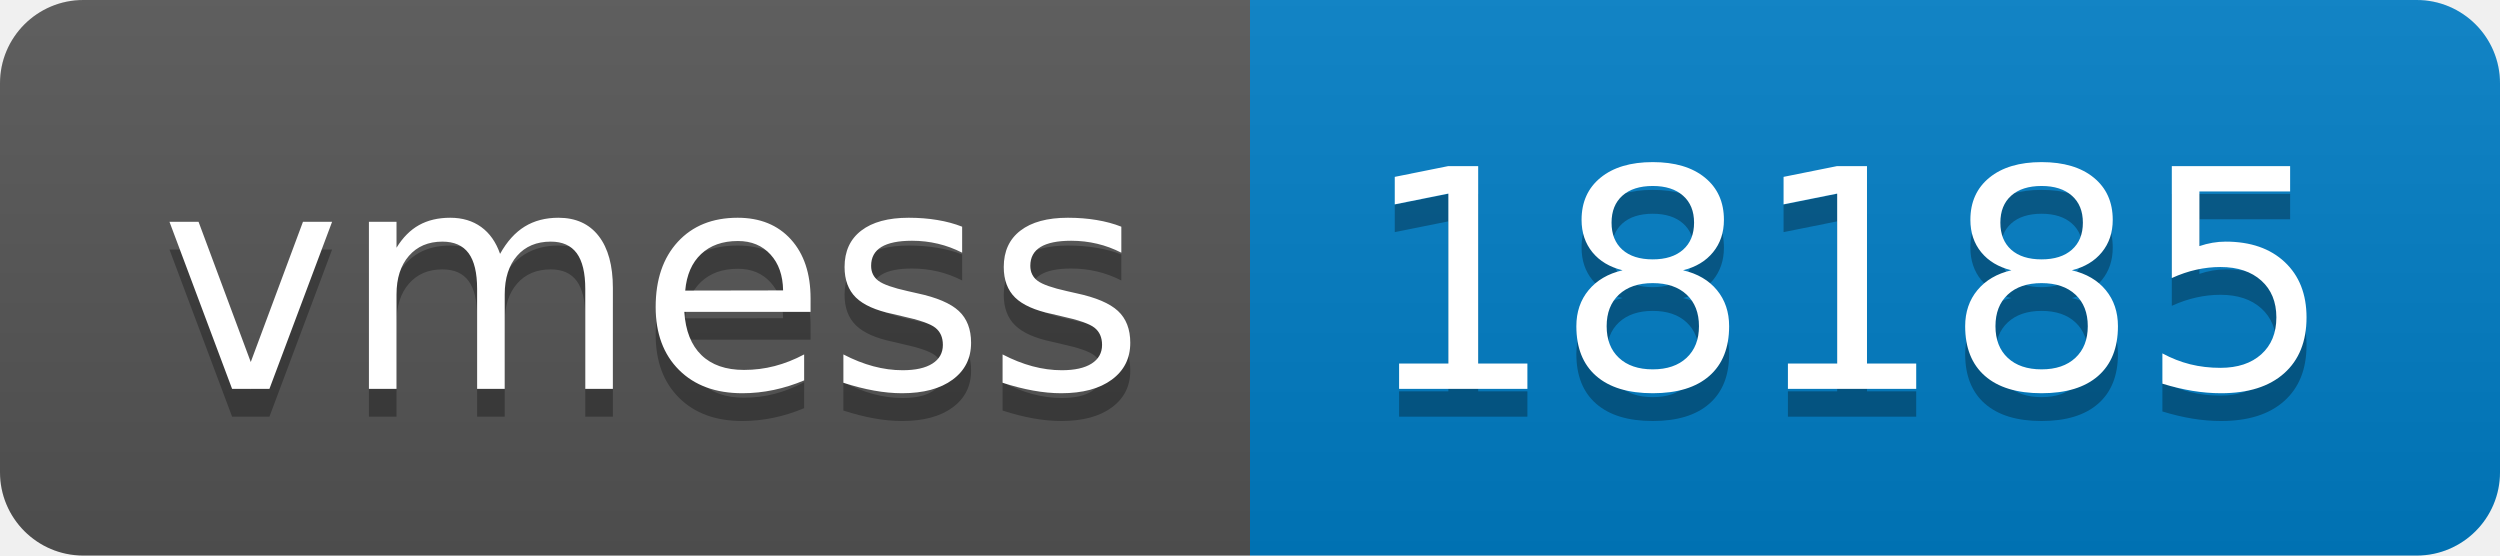
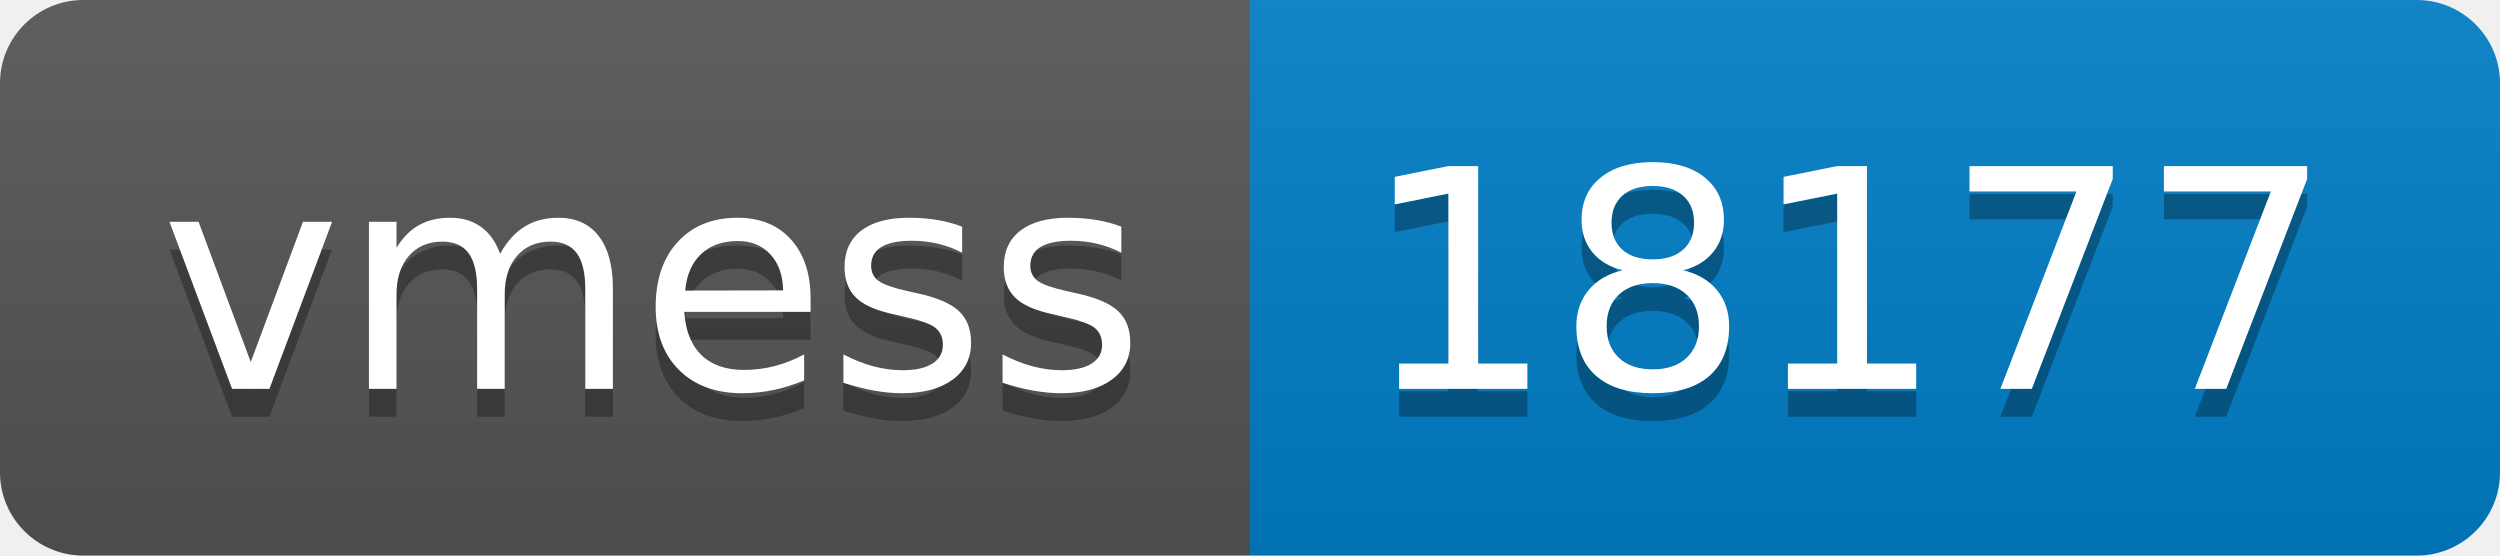
- <svg xmlns="http://www.w3.org/2000/svg" width="90" height="20" role="img" aria-label="vmess: 18185">
+ <svg xmlns="http://www.w3.org/2000/svg" width="90" height="20" role="img" aria-label="vmess: 18177">
  <linearGradient id="s" x2="0" y2="100%">
    <stop offset="0" stop-color="#bbb" stop-opacity=".1" />
    <stop offset="1" stop-opacity=".1" />
  </linearGradient>
  <clipPath id="r">
    <rect width="90" height="20" rx="3" fill="#fff" />
  </clipPath>
  <g clip-path="url(#r)">
    <rect width="45" height="20" fill="#555" />
    <rect x="45" width="45" height="20" fill="#007ec6" />
    <rect width="90" height="20" fill="url(#s)" />
  </g>
  <g fill="#fff" text-anchor="middle" font-family="Verdana,Geneva,DejaVu Sans,sans-serif" text-rendering="geometricPrecision" font-size="110">
    <text aria-hidden="true" x="235" y="150" fill="#010101" fill-opacity=".3" transform="scale(.1)" textLength="350">vmess</text>
    <text x="235" y="140" transform="scale(.1)" fill="#fff" textLength="350">vmess</text>
-     <text aria-hidden="true" x="665" y="150" fill="#010101" fill-opacity=".3" transform="scale(.1)" textLength="350">18185</text>
-     <text x="665" y="140" transform="scale(.1)" fill="#fff" textLength="350">18185</text>
+     <text aria-hidden="true" x="665" y="150" fill="#010101" fill-opacity=".3" transform="scale(.1)" textLength="350">18177</text>
+     <text x="665" y="140" transform="scale(.1)" fill="#fff" textLength="350">18177</text>
  </g>
</svg>
